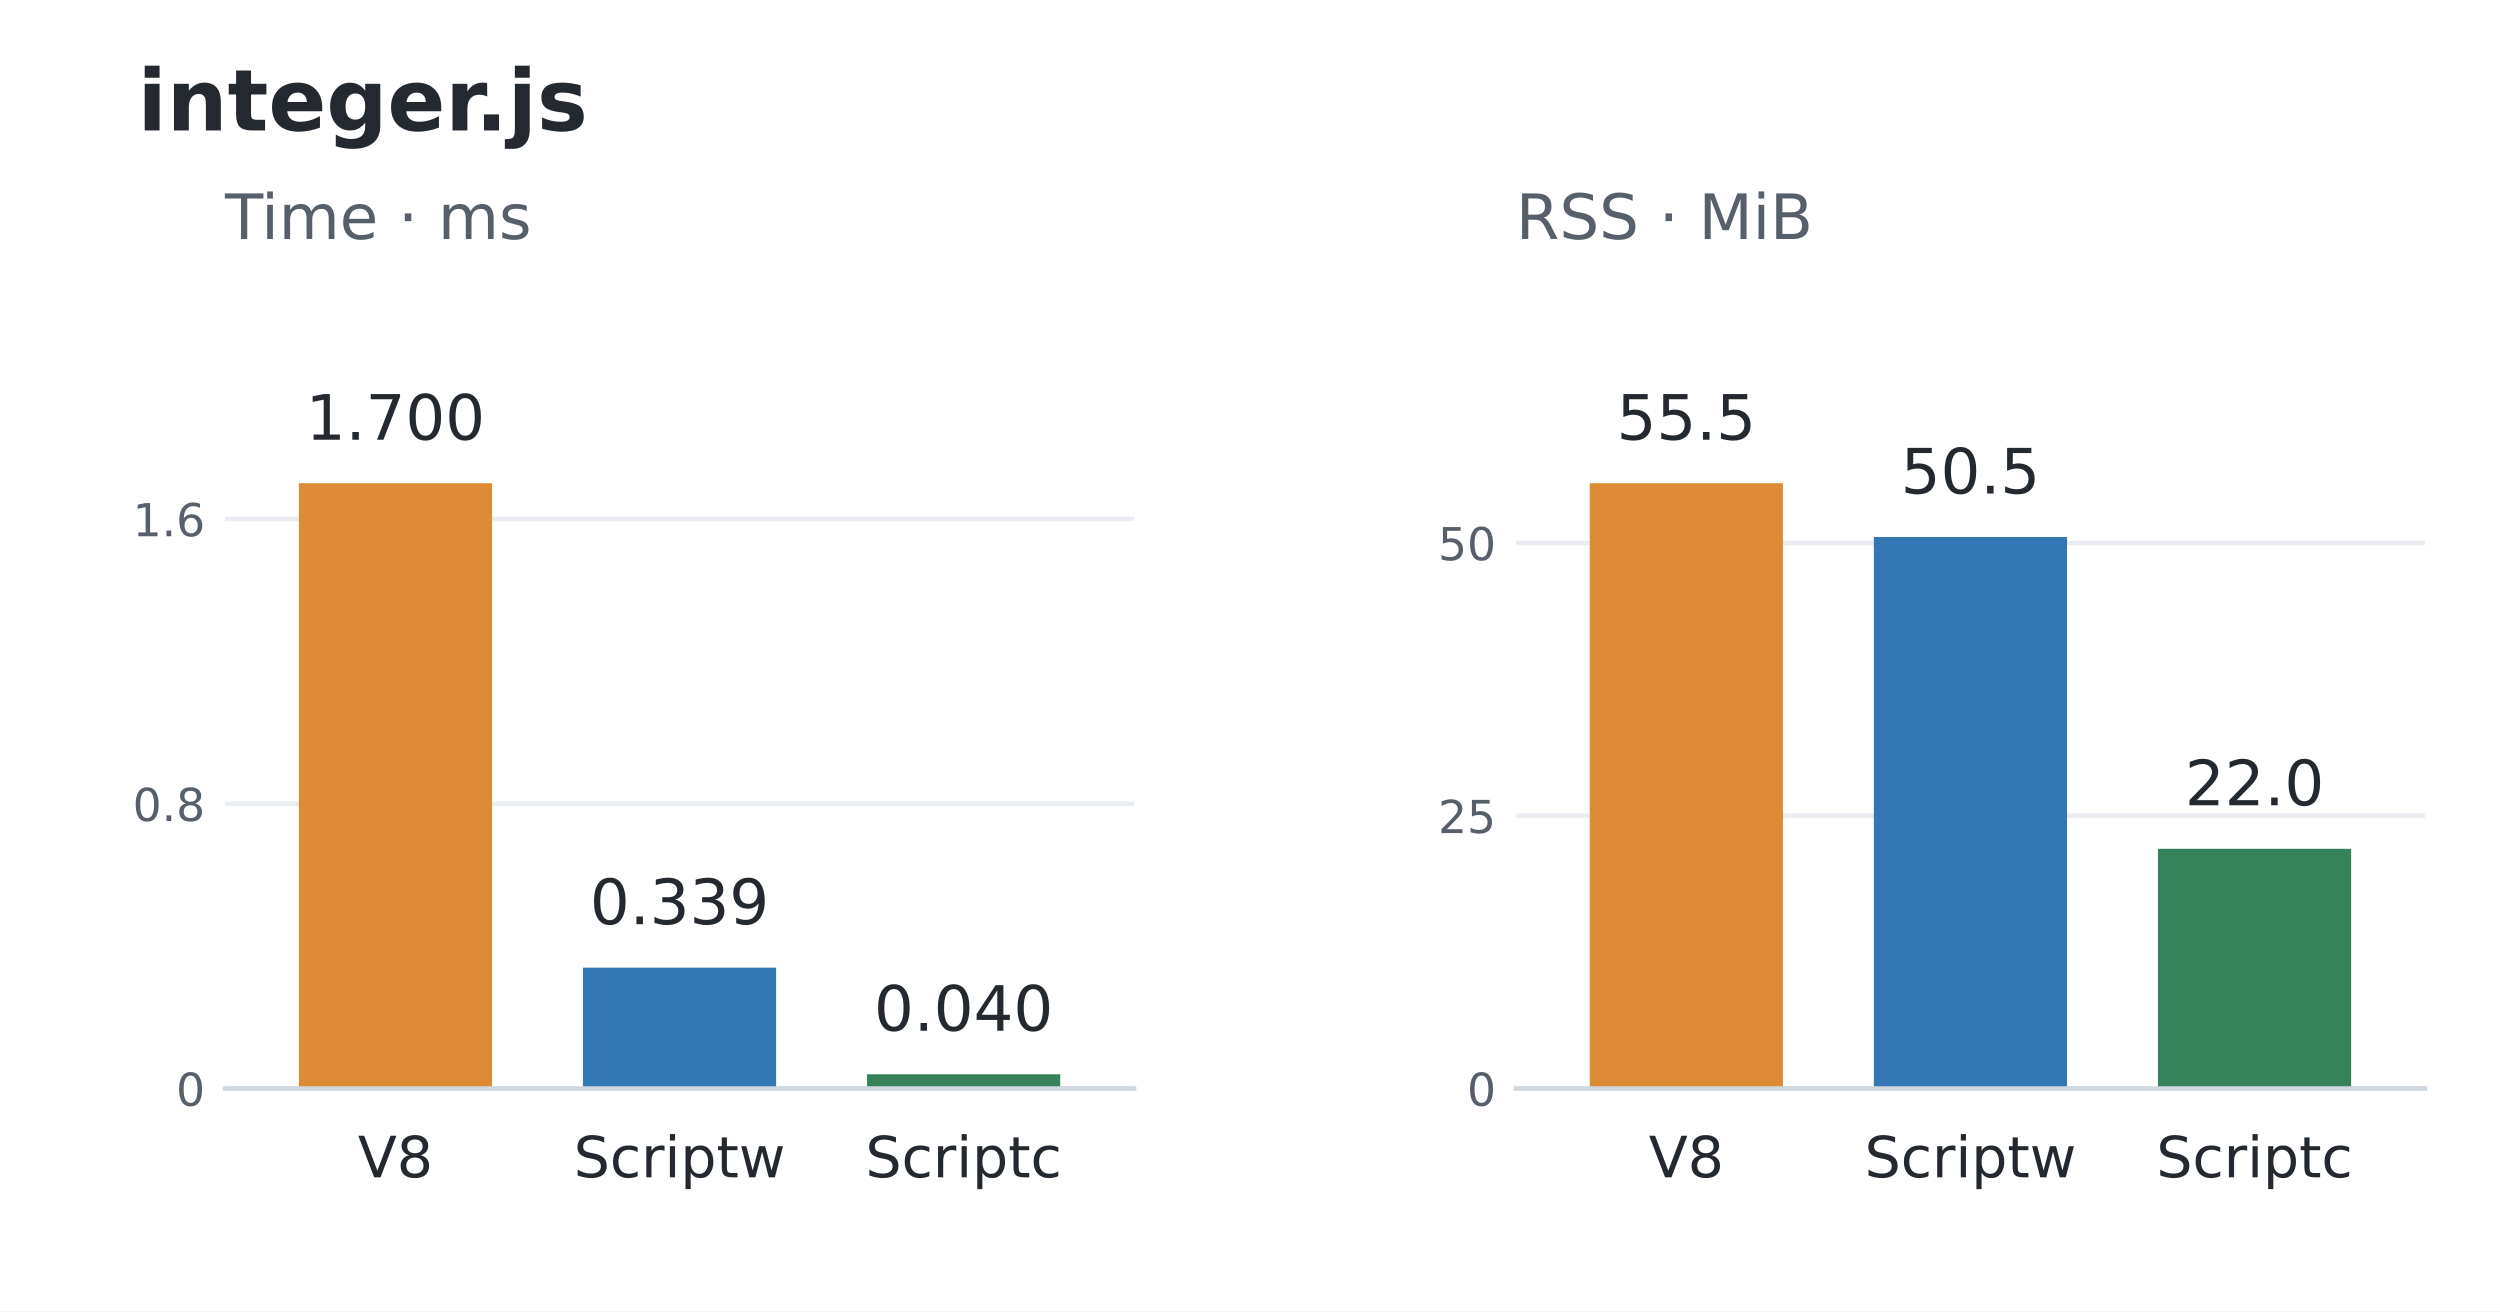
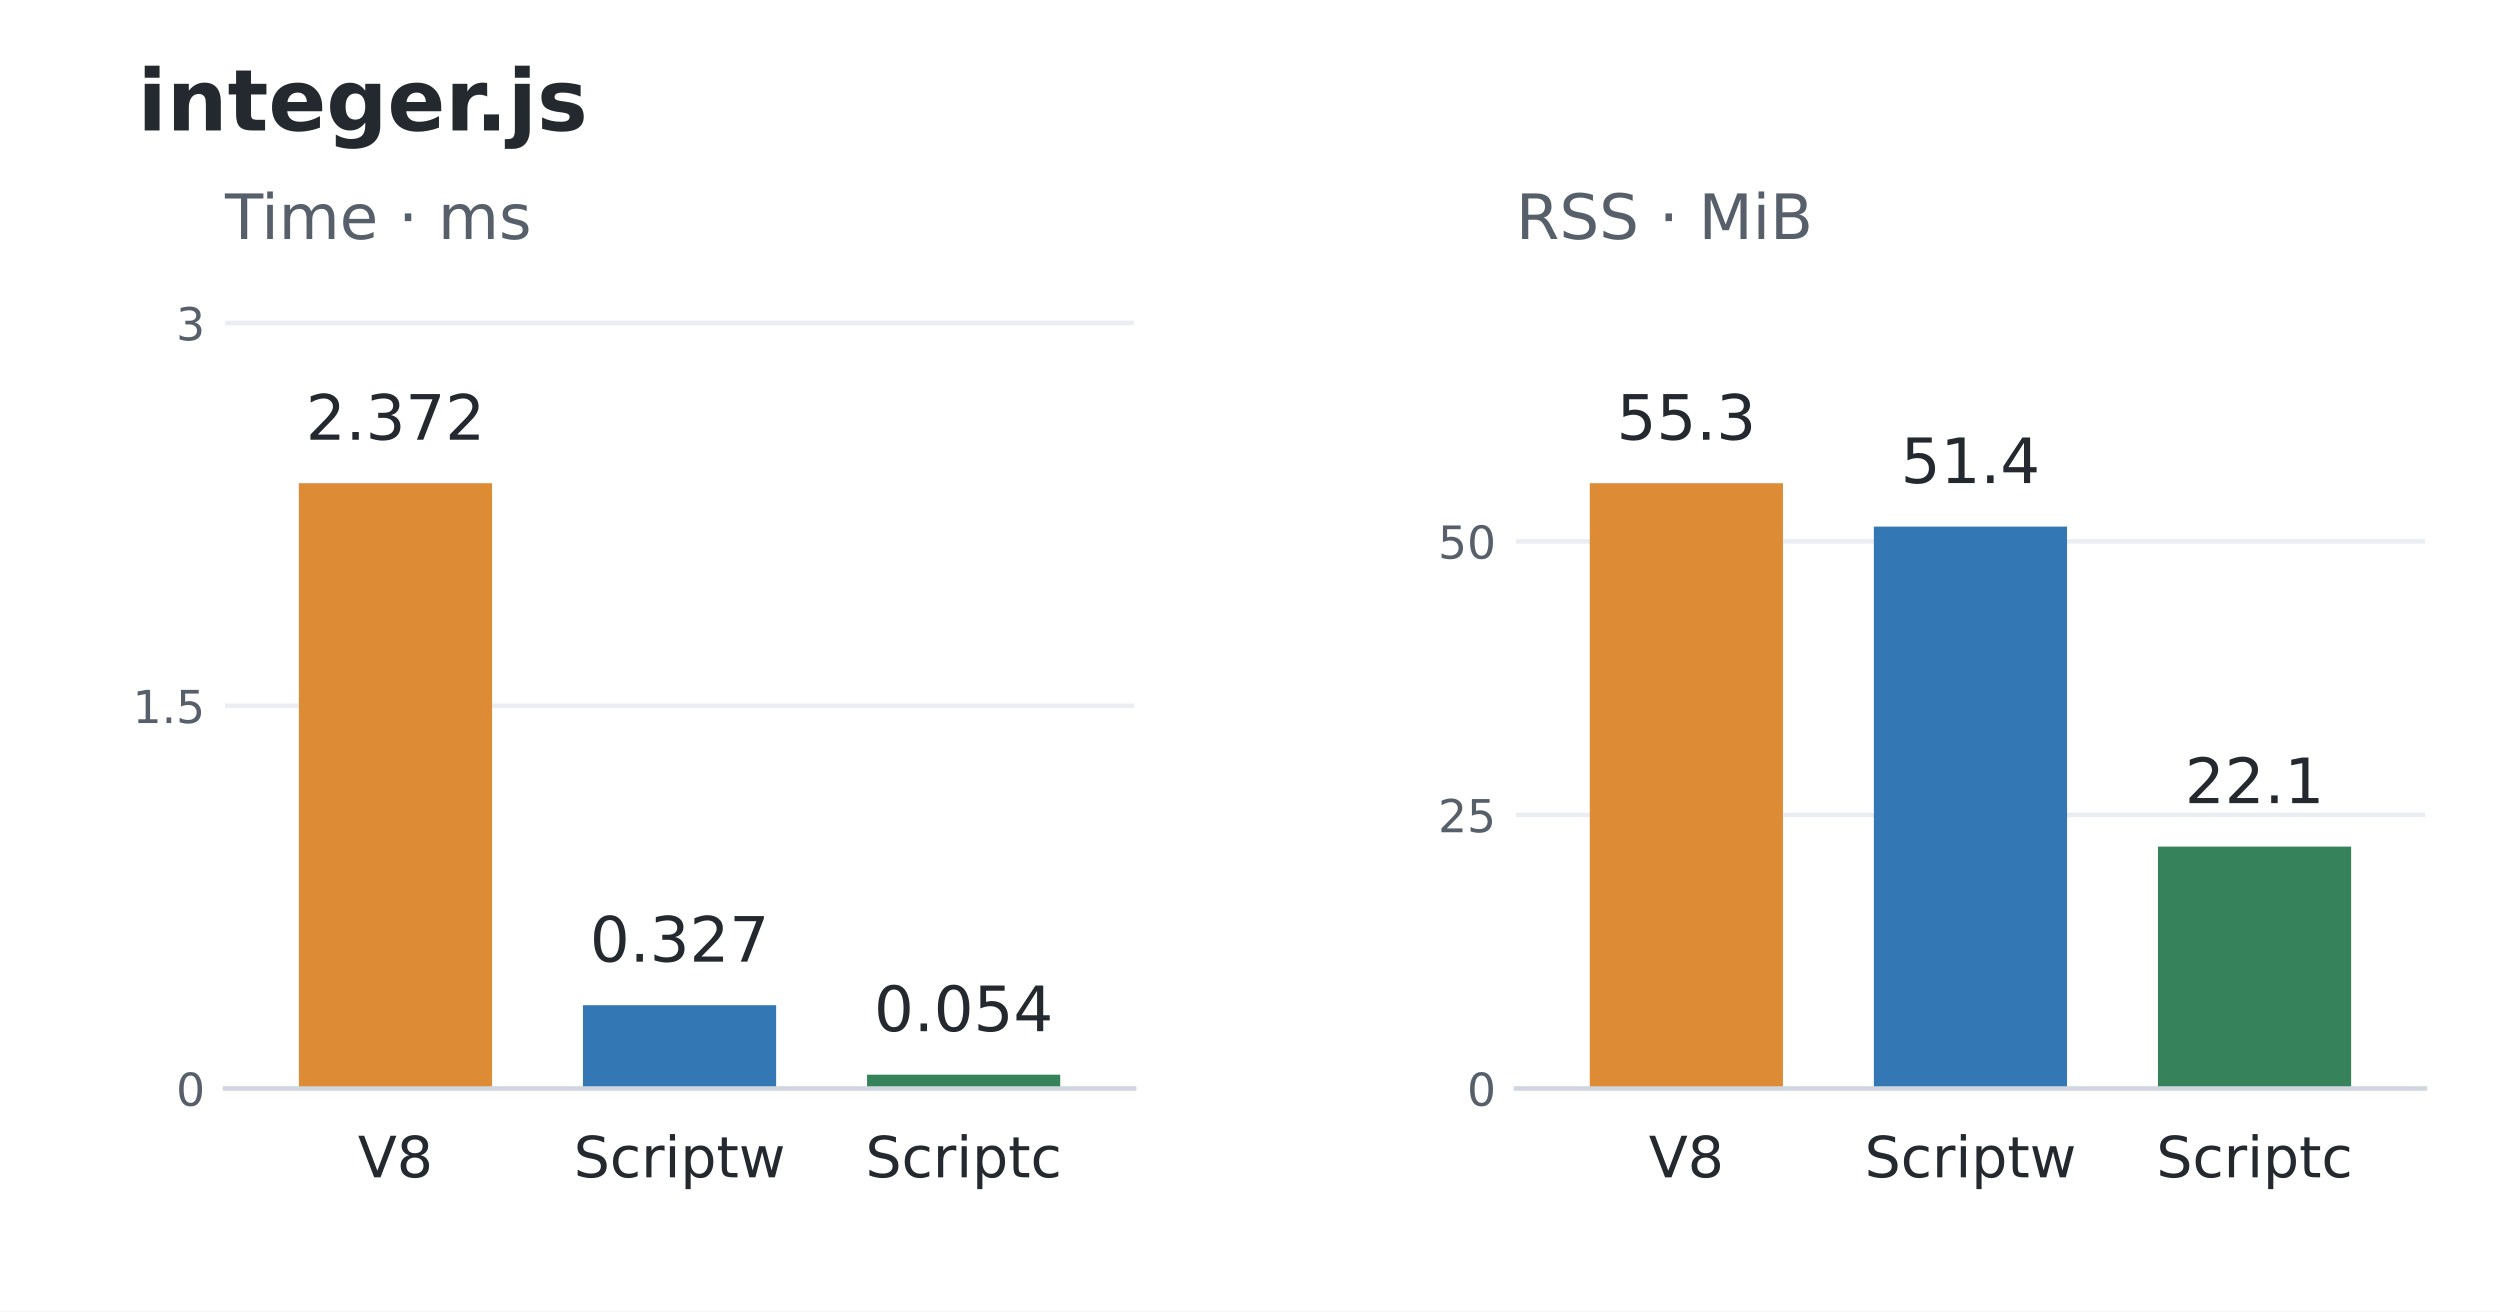
<svg xmlns="http://www.w3.org/2000/svg" width="439.2pt" height="230.4pt" viewBox="0 0 439.2 230.4" version="1.1">
  <defs>
    <style type="text/css">*{stroke-linejoin: round; stroke-linecap: butt}</style>
  </defs>
  <g id="figure_1">
    <g id="patch_1">
      <path d="M 0 230.4 L 439.2 230.4 L 439.2 0 L 0 0 z " style="fill: #ffffff" />
    </g>
    <g id="axes_1">
      <g id="patch_2">
        <path d="M 39.528 191.232 L 199.237 191.232 L 199.237 52.992 L 39.528 52.992 z " style="fill: #ffffff" />
      </g>
      <g id="matplotlib.axis_1">
        <g id="xtick_1">
          <g id="line2d_1" />
          <g id="text_1">
            <text style="font-size: 10px; font-family: 'DejaVu Sans'; text-anchor: middle; fill: #24292f" x="69.473" y="206.83" transform="rotate(-0 69.47346 206.8297)">V8</text>
          </g>
        </g>
        <g id="xtick_2">
          <g id="line2d_2" />
          <g id="text_2">
            <text style="font-size: 10px; font-family: 'DejaVu Sans'; text-anchor: middle; fill: #24292f" x="119.383" y="206.83" transform="rotate(-0 119.3825 206.8304)">Scriptw</text>
          </g>
        </g>
        <g id="xtick_3">
          <g id="line2d_3" />
          <g id="text_3">
            <text style="font-size: 10px; font-family: 'DejaVu Sans'; text-anchor: middle; fill: #24292f" x="169.292" y="206.83" transform="rotate(-0 169.2916 206.8304)">Scriptc</text>
          </g>
        </g>
      </g>
      <g id="matplotlib.axis_2">
        <g id="ytick_1">
          <g id="line2d_4">
            <path d="M 39.528 191.232 L 199.237 191.232 " clip-path="url(#p648741f3fb)" style="fill: none; stroke: #eaeef2; stroke-width: 0.8; stroke-linecap: square" />
          </g>
          <g id="line2d_5" />
          <g id="text_4">
            <text style="font-size: 8px; font-family: 'DejaVu Sans'; text-anchor: end; fill: #57606a" x="36.028" y="194.271" transform="rotate(-0 36.028 194.2711)">0</text>
          </g>
        </g>
        <g id="ytick_2">
          <g id="line2d_6">
-             <path d="M 39.528 141.2 L 199.237 141.2 " clip-path="url(#p648741f3fb)" style="fill: none; stroke: #eaeef2; stroke-width: 0.8; stroke-linecap: square" />
+             <path d="M 39.528 123.99 L 199.237 123.99 " clip-path="url(#p648741f3fb)" style="fill: none; stroke: #eaeef2; stroke-width: 0.8; stroke-linecap: square" />
          </g>
          <g id="line2d_7" />
          <g id="text_5">
-             <text style="font-size: 8px; font-family: 'DejaVu Sans'; text-anchor: end; fill: #57606a" x="36.028" y="144.24" transform="rotate(-0 36.028 144.2395)">0.8</text>
+             <text style="font-size: 8px; font-family: 'DejaVu Sans'; text-anchor: end; fill: #57606a" x="36.028" y="127.029" transform="rotate(-0 36.028 127.0294)">1.5</text>
          </g>
        </g>
        <g id="ytick_3">
          <g id="line2d_8">
-             <path d="M 39.528 91.169 L 199.237 91.169 " clip-path="url(#p648741f3fb)" style="fill: none; stroke: #eaeef2; stroke-width: 0.8; stroke-linecap: square" />
+             <path d="M 39.528 56.749 L 199.237 56.749 " clip-path="url(#p648741f3fb)" style="fill: none; stroke: #eaeef2; stroke-width: 0.8; stroke-linecap: square" />
          </g>
          <g id="line2d_9" />
          <g id="text_6">
-             <text style="font-size: 8px; font-family: 'DejaVu Sans'; text-anchor: end; fill: #57606a" x="36.028" y="94.208" transform="rotate(-0 36.028 94.20796)">1.6</text>
+             <text style="font-size: 8px; font-family: 'DejaVu Sans'; text-anchor: end; fill: #57606a" x="36.028" y="59.788" transform="rotate(-0 36.028 59.78764)">3</text>
          </g>
        </g>
      </g>
      <g id="patch_3">
        <path d="M 52.504 191.232 L 86.443 191.232 L 86.443 84.894 L 52.504 84.894 z " clip-path="url(#p648741f3fb)" style="fill: #de8b36" />
      </g>
      <g id="patch_4">
-         <path d="M 102.413 191.232 L 136.352 191.232 L 136.352 170.002 L 102.413 170.002 z " clip-path="url(#p648741f3fb)" style="fill: #3378b5" />
+         <path d="M 102.413 191.232 L 136.352 191.232 L 136.352 176.59 L 102.413 176.59 z " clip-path="url(#p648741f3fb)" style="fill: #3378b5" />
      </g>
      <g id="patch_5">
-         <path d="M 152.323 191.232 L 186.261 191.232 L 186.261 188.722 L 152.323 188.722 z " clip-path="url(#p648741f3fb)" style="fill: #36835b" />
+         <path d="M 152.323 191.232 L 186.261 191.232 L 186.261 188.799 L 152.323 188.799 z " clip-path="url(#p648741f3fb)" style="fill: #36835b" />
      </g>
      <g id="patch_6">
        <path d="M 39.528 191.232 L 199.237 191.232 " style="fill: none; stroke: #d0d7de; stroke-width: 0.8; stroke-linejoin: miter; stroke-linecap: square" />
      </g>
      <g id="text_7">
-         <text style="font-size: 11px; font-family: 'DejaVu Sans'; text-anchor: middle; fill: #24292f" x="69.473" y="77.251" transform="rotate(-0 69.47346 77.25096)">1.700</text>
+         <text style="font-size: 11px; font-family: 'DejaVu Sans'; text-anchor: middle; fill: #24292f" x="69.473" y="77.251" transform="rotate(-0 69.47346 77.25096)">2.372</text>
      </g>
      <g id="text_8">
-         <text style="font-size: 11px; font-family: 'DejaVu Sans'; text-anchor: middle; fill: #24292f" x="119.383" y="162.36" transform="rotate(-0 119.3825 162.3597)">0.339</text>
+         <text style="font-size: 11px; font-family: 'DejaVu Sans'; text-anchor: middle; fill: #24292f" x="119.383" y="168.947" transform="rotate(-0 119.3825 168.9471)">0.327</text>
      </g>
      <g id="text_9">
-         <text style="font-size: 11px; font-family: 'DejaVu Sans'; text-anchor: middle; fill: #24292f" x="169.292" y="181.079" transform="rotate(-0 169.2916 181.0793)">0.040</text>
+         <text style="font-size: 11px; font-family: 'DejaVu Sans'; text-anchor: middle; fill: #24292f" x="169.292" y="181.156" transform="rotate(-0 169.2916 181.1564)">0.054</text>
      </g>
      <g id="text_10">
        <text style="font-size: 11px; font-family: 'DejaVu Sans'; text-anchor: start; fill: #57606a" x="39.528" y="41.992" transform="rotate(-0 39.528 41.992)">Time · ms</text>
      </g>
    </g>
    <g id="axes_2">
      <g id="patch_7">
        <path d="M 266.315 191.232 L 426.024 191.232 L 426.024 52.992 L 266.315 52.992 z " style="fill: #ffffff" />
      </g>
      <g id="matplotlib.axis_3">
        <g id="xtick_4">
          <g id="line2d_10" />
          <g id="text_11">
            <text style="font-size: 10px; font-family: 'DejaVu Sans'; text-anchor: middle; fill: #24292f" x="296.26" y="206.83" transform="rotate(-0 296.2604 206.8297)">V8</text>
          </g>
        </g>
        <g id="xtick_5">
          <g id="line2d_11" />
          <g id="text_12">
            <text style="font-size: 10px; font-family: 'DejaVu Sans'; text-anchor: middle; fill: #24292f" x="346.169" y="206.83" transform="rotate(-0 346.1695 206.8304)">Scriptw</text>
          </g>
        </g>
        <g id="xtick_6">
          <g id="line2d_12" />
          <g id="text_13">
            <text style="font-size: 10px; font-family: 'DejaVu Sans'; text-anchor: middle; fill: #24292f" x="396.079" y="206.83" transform="rotate(-0 396.0785 206.8304)">Scriptc</text>
          </g>
        </g>
      </g>
      <g id="matplotlib.axis_4">
        <g id="ytick_4">
          <g id="line2d_13">
            <path d="M 266.315 191.232 L 426.024 191.232 " clip-path="url(#pf3a1462166)" style="fill: none; stroke: #eaeef2; stroke-width: 0.8; stroke-linecap: square" />
          </g>
          <g id="line2d_14" />
          <g id="text_14">
            <text style="font-size: 8px; font-family: 'DejaVu Sans'; text-anchor: end; fill: #57606a" x="262.815" y="194.271" transform="rotate(-0 262.8149 194.2711)">0</text>
          </g>
        </g>
        <g id="ytick_5">
          <g id="line2d_15">
-             <path d="M 266.315 143.306 L 426.024 143.306 " clip-path="url(#pf3a1462166)" style="fill: none; stroke: #eaeef2; stroke-width: 0.8; stroke-linecap: square" />
+             <path d="M 266.315 143.169 L 426.024 143.169 " clip-path="url(#pf3a1462166)" style="fill: none; stroke: #eaeef2; stroke-width: 0.8; stroke-linecap: square" />
          </g>
          <g id="line2d_16" />
          <g id="text_15">
-             <text style="font-size: 8px; font-family: 'DejaVu Sans'; text-anchor: end; fill: #57606a" x="262.815" y="146.346" transform="rotate(-0 262.8149 146.3456)">25</text>
+             <text style="font-size: 8px; font-family: 'DejaVu Sans'; text-anchor: end; fill: #57606a" x="262.815" y="146.208" transform="rotate(-0 262.8149 146.2085)">25</text>
          </g>
        </g>
        <g id="ytick_6">
          <g id="line2d_17">
-             <path d="M 266.315 95.381 L 426.024 95.381 " clip-path="url(#pf3a1462166)" style="fill: none; stroke: #eaeef2; stroke-width: 0.8; stroke-linecap: square" />
+             <path d="M 266.315 95.107 L 426.024 95.107 " clip-path="url(#pf3a1462166)" style="fill: none; stroke: #eaeef2; stroke-width: 0.8; stroke-linecap: square" />
          </g>
          <g id="line2d_18" />
          <g id="text_16">
-             <text style="font-size: 8px; font-family: 'DejaVu Sans'; text-anchor: end; fill: #57606a" x="262.815" y="98.42" transform="rotate(-0 262.8149 98.42005)">50</text>
+             <text style="font-size: 8px; font-family: 'DejaVu Sans'; text-anchor: end; fill: #57606a" x="262.815" y="98.146" transform="rotate(-0 262.8149 98.1459)">50</text>
          </g>
        </g>
      </g>
      <g id="patch_8">
        <path d="M 279.291 191.232 L 313.229 191.232 L 313.229 84.894 L 279.291 84.894 z " clip-path="url(#pf3a1462166)" style="fill: #de8b36" />
      </g>
      <g id="patch_9">
-         <path d="M 329.2 191.232 L 363.139 191.232 L 363.139 94.344 L 329.2 94.344 z " clip-path="url(#pf3a1462166)" style="fill: #3378b5" />
+         <path d="M 329.2 191.232 L 363.139 191.232 L 363.139 92.508 L 329.2 92.508 z " clip-path="url(#pf3a1462166)" style="fill: #3378b5" />
      </g>
      <g id="patch_10">
-         <path d="M 379.109 191.232 L 413.048 191.232 L 413.048 149.114 L 379.109 149.114 z " clip-path="url(#pf3a1462166)" style="fill: #36835b" />
+         <path d="M 379.109 191.232 L 413.048 191.232 L 413.048 148.734 L 379.109 148.734 z " clip-path="url(#pf3a1462166)" style="fill: #36835b" />
      </g>
      <g id="patch_11">
        <path d="M 266.315 191.232 L 426.024 191.232 " style="fill: none; stroke: #d0d7de; stroke-width: 0.8; stroke-linejoin: miter; stroke-linecap: square" />
      </g>
      <g id="text_17">
-         <text style="font-size: 11px; font-family: 'DejaVu Sans'; text-anchor: middle; fill: #24292f" x="296.26" y="77.251" transform="rotate(-0 296.2604 77.25096)">55.5</text>
+         <text style="font-size: 11px; font-family: 'DejaVu Sans'; text-anchor: middle; fill: #24292f" x="296.26" y="77.251" transform="rotate(-0 296.2604 77.25096)">55.3</text>
      </g>
      <g id="text_18">
-         <text style="font-size: 11px; font-family: 'DejaVu Sans'; text-anchor: middle; fill: #24292f" x="346.169" y="86.701" transform="rotate(-0 346.1695 86.70127)">50.5</text>
+         <text style="font-size: 11px; font-family: 'DejaVu Sans'; text-anchor: middle; fill: #24292f" x="346.169" y="84.866" transform="rotate(-0 346.1695 84.86588)">51.4</text>
      </g>
      <g id="text_19">
-         <text style="font-size: 11px; font-family: 'DejaVu Sans'; text-anchor: middle; fill: #24292f" x="396.079" y="141.471" transform="rotate(-0 396.0785 141.4711)">22.0</text>
+         <text style="font-size: 11px; font-family: 'DejaVu Sans'; text-anchor: middle; fill: #24292f" x="396.079" y="141.092" transform="rotate(-0 396.0785 141.0916)">22.1</text>
      </g>
      <g id="text_20">
        <text style="font-size: 11px; font-family: 'DejaVu Sans'; text-anchor: start; fill: #57606a" x="266.315" y="41.992" transform="rotate(-0 266.3149 41.992)">RSS · MiB</text>
      </g>
    </g>
    <g id="text_21">
      <text style="font-weight: 700; font-size: 15px; font-family: 'DejaVu Sans'; text-anchor: start; fill: #24292f" x="24.156" y="22.918" transform="rotate(-0 24.156 22.91766)">integer.js</text>
    </g>
  </g>
  <defs>
    <clipPath id="p648741f3fb">
      <rect x="39.528" y="52.992" width="159.709" height="138.24" />
    </clipPath>
    <clipPath id="pf3a1462166">
      <rect x="266.315" y="52.992" width="159.709" height="138.24" />
    </clipPath>
  </defs>
</svg>
